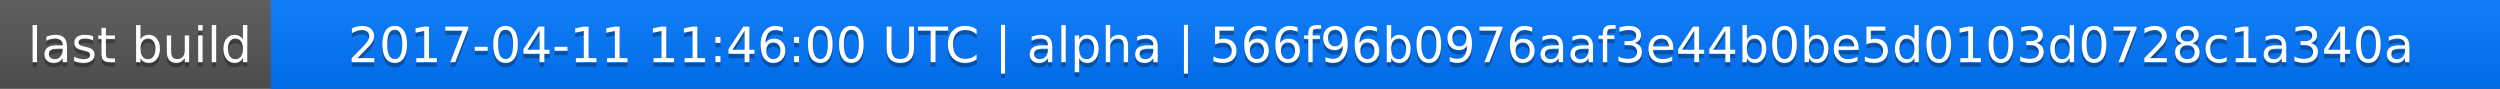
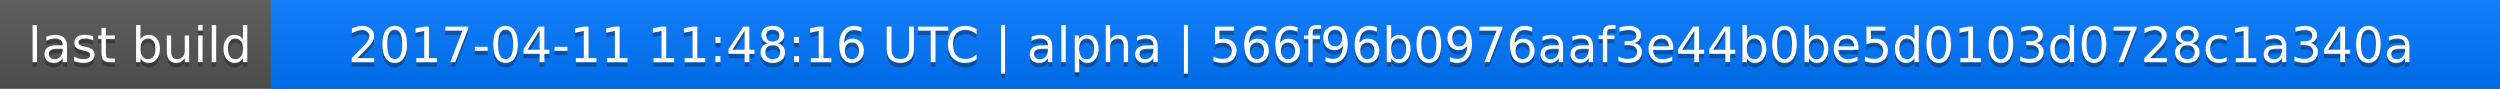
<svg xmlns="http://www.w3.org/2000/svg" width="563" height="20">
  <linearGradient id="a" x2="0" y2="100%">
    <stop offset="0" stop-color="#bbb" stop-opacity=".1" />
    <stop offset="1" stop-opacity=".1" />
  </linearGradient>
  <rect rx="0" width="563" height="20" fill="#555" />
  <rect rx="0" x="61" width="502" height="20" fill="#07f" />
  <path fill="#07f" d="M61 0h4v20h-4z" />
  <rect rx="0" width="563" height="20" fill="url(#a)" />
  <g fill="#fff" text-anchor="middle" font-family="DejaVu Sans,Verdana,Geneva,sans-serif" font-size="11">
    <text x="31.5" y="15" fill="#010101" fill-opacity=".3">last build</text>
    <text x="31.5" y="14">last build</text>
-     <text x="311" y="15" fill="#010101" fill-opacity=".3">2017-04-11 11:46:00 UTC | alpha | 566f96b0976aaf3e44b0be5d0103d0728c1a340a</text>
-     <text x="311" y="14">2017-04-11 11:46:00 UTC | alpha | 566f96b0976aaf3e44b0be5d0103d0728c1a340a</text>
+     <text x="311" y="15" fill="#010101" fill-opacity=".3">2017-04-11 11:48:16 UTC | alpha | 566f96b0976aaf3e44b0be5d0103d0728c1a340a</text>
+     <text x="311" y="14">2017-04-11 11:48:16 UTC | alpha | 566f96b0976aaf3e44b0be5d0103d0728c1a340a</text>
  </g>
</svg>
